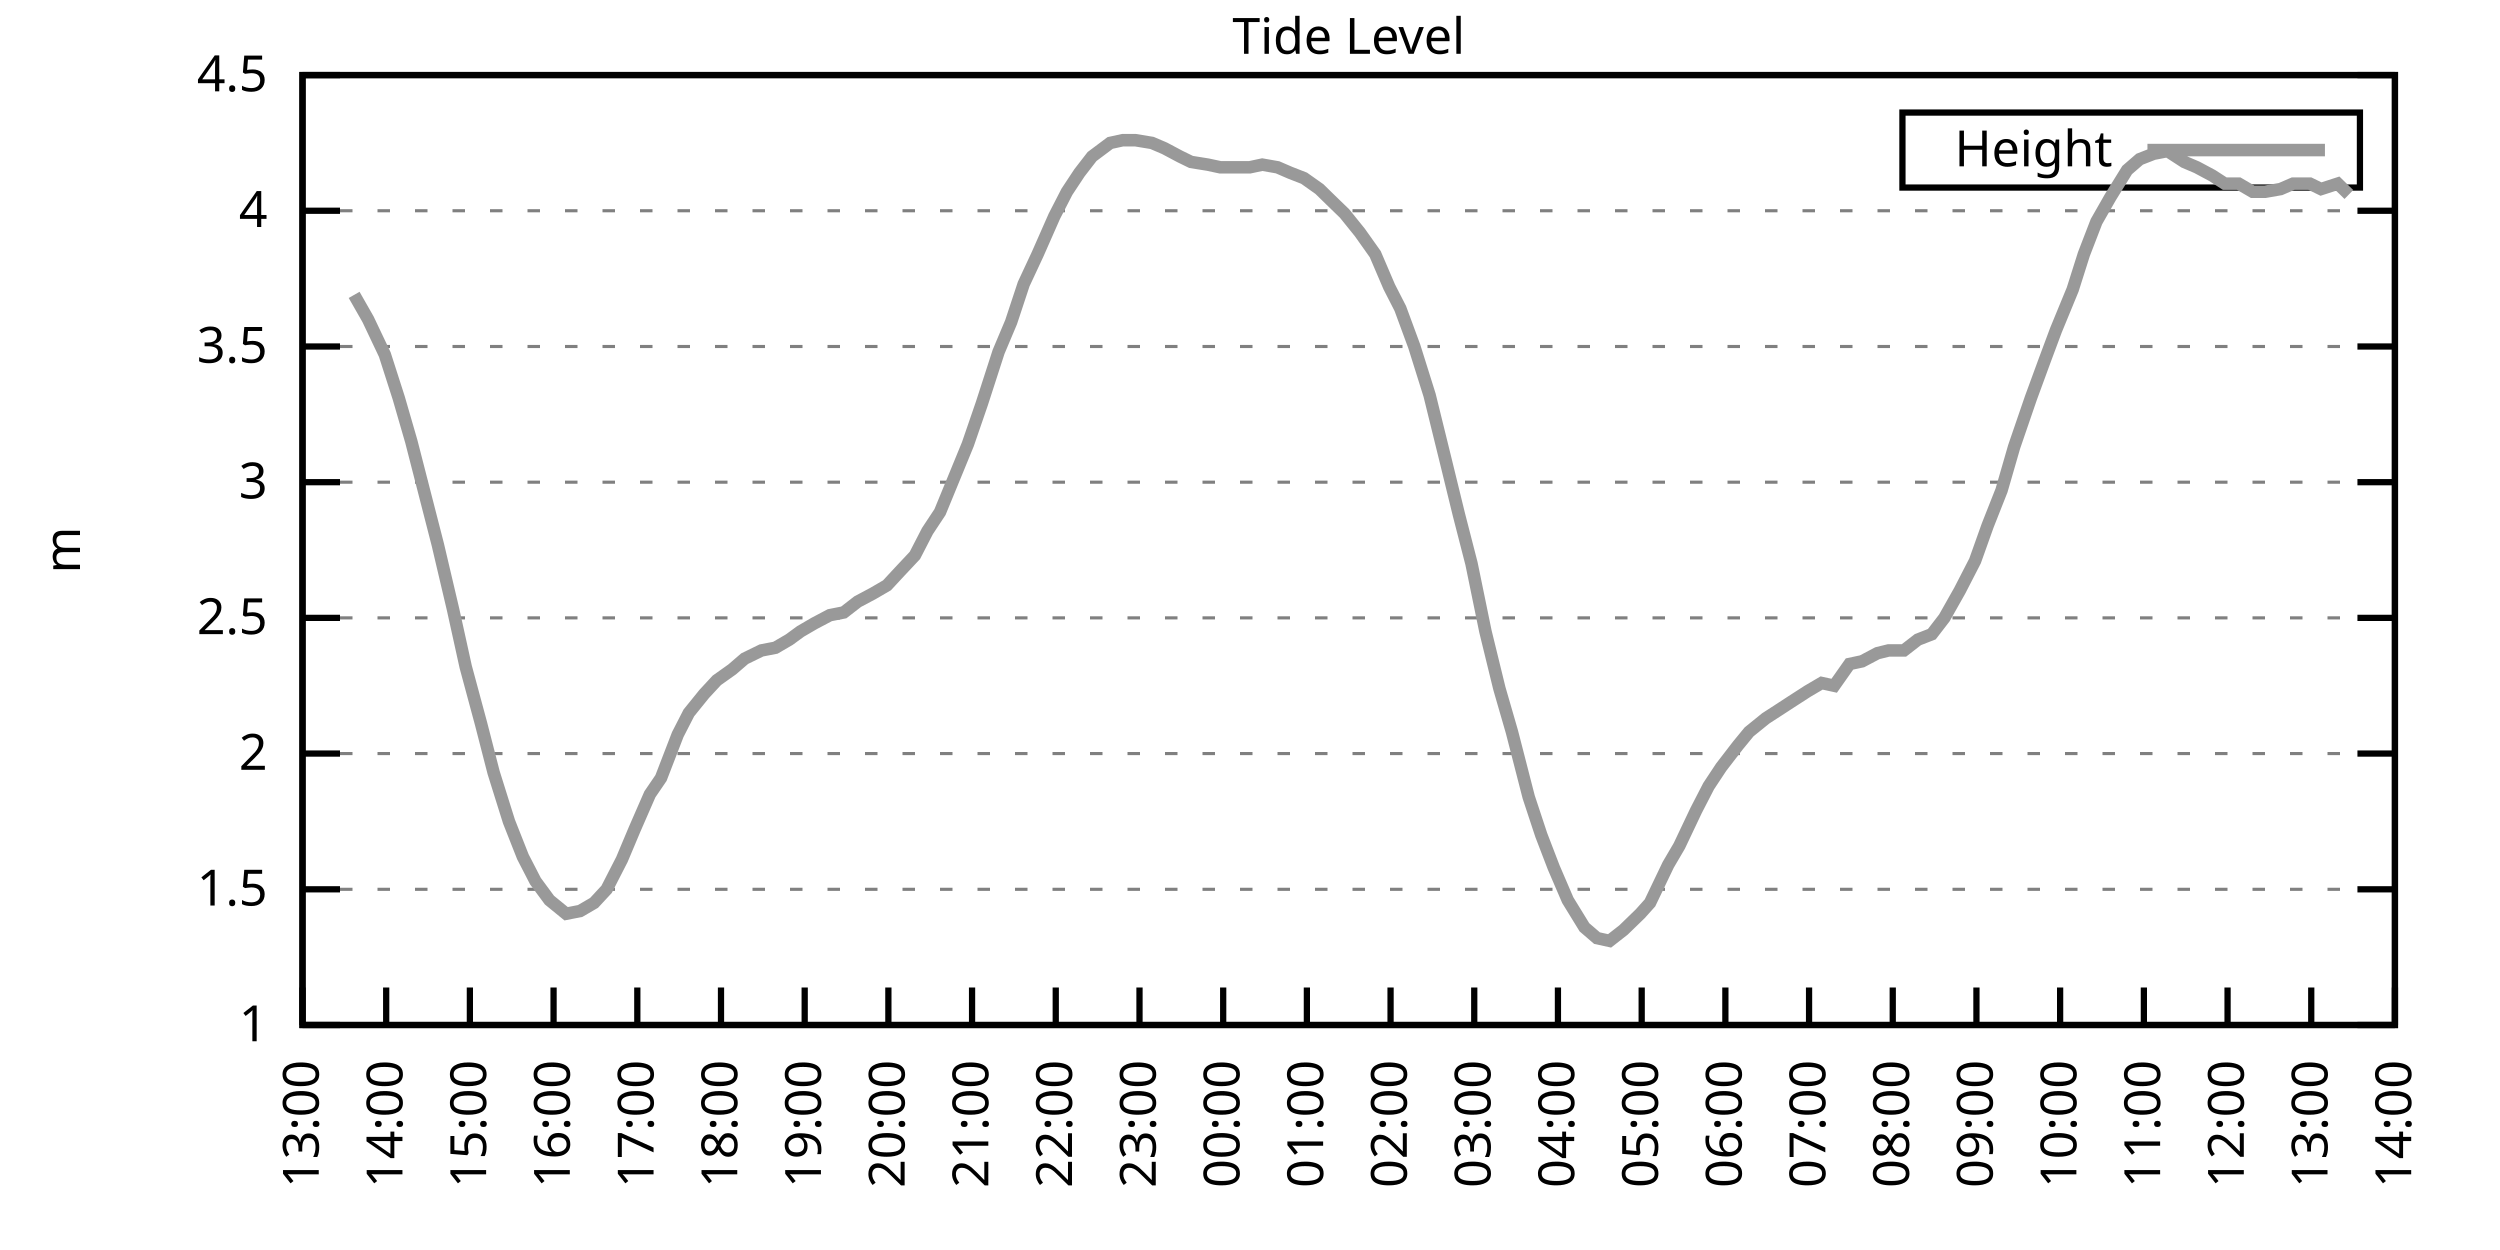
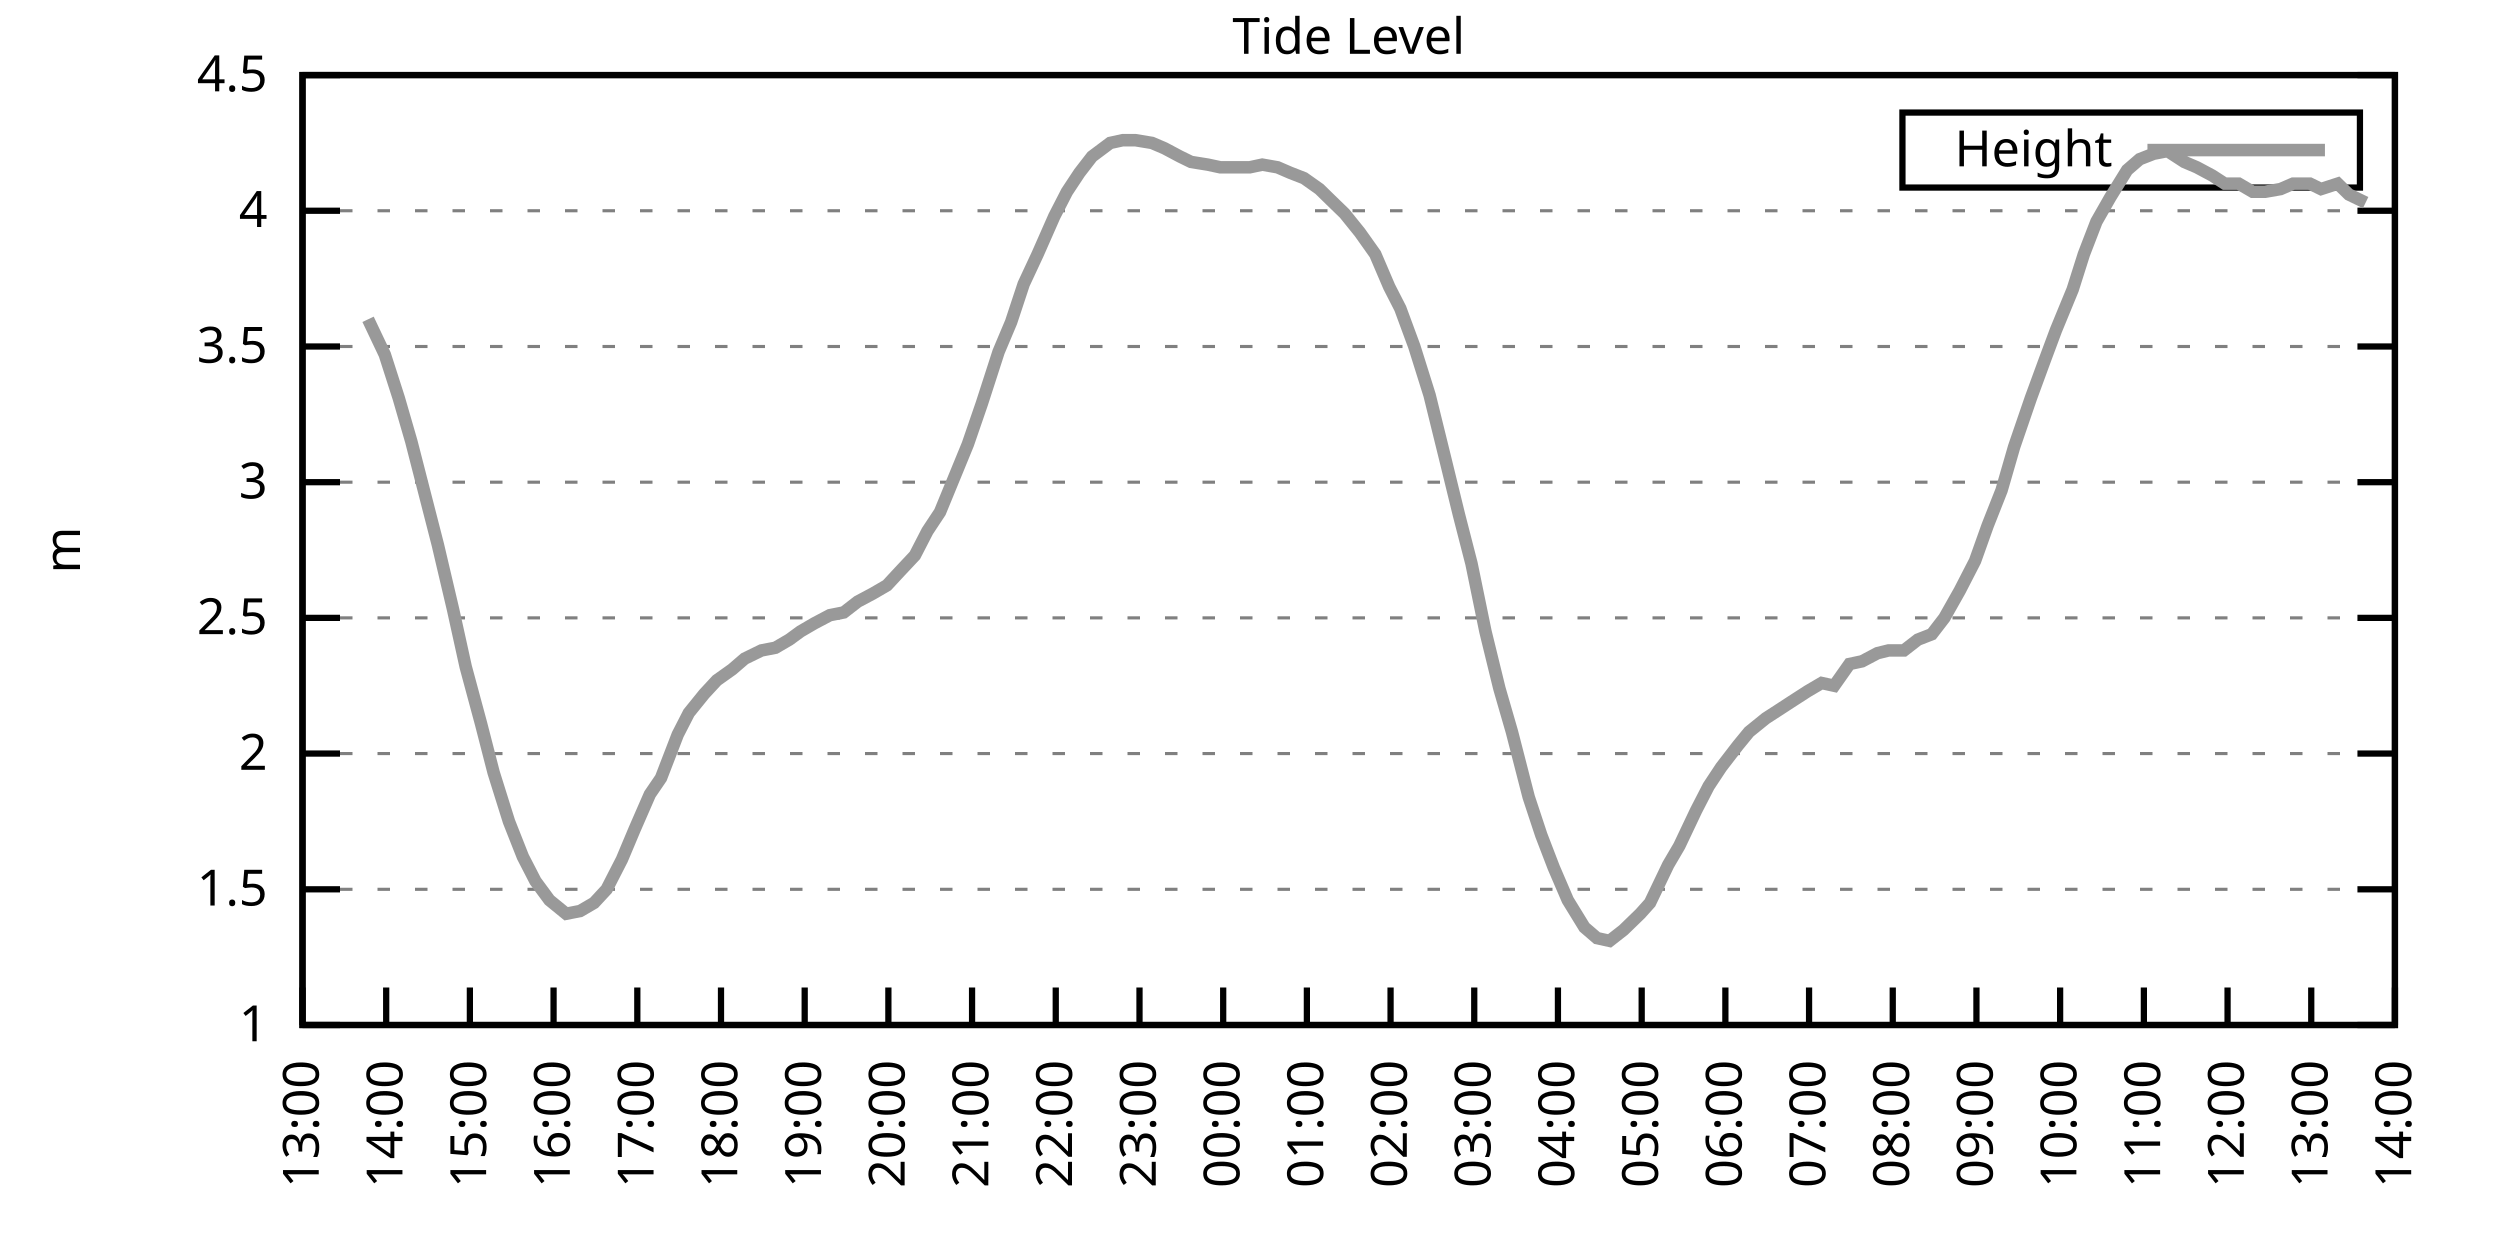
<svg xmlns="http://www.w3.org/2000/svg" xmlns:xlink="http://www.w3.org/1999/xlink" width="400" height="200" viewBox="0 0 400 200">
  <g id="gnuplot_canvas">
    <rect x="0" y="0" width="400" height="200" fill="none" />
    <defs>
      <circle id="gpDot" r="0.5" stroke-width="0.5" stroke="currentColor" />
      <path id="gpPt0" stroke-width="0.333" stroke="currentColor" d="M-1,0 h2 M0,-1 v2" />
      <path id="gpPt1" stroke-width="0.333" stroke="currentColor" d="M-1,-1 L1,1 M1,-1 L-1,1" />
      <path id="gpPt2" stroke-width="0.333" stroke="currentColor" d="M-1,0 L1,0 M0,-1 L0,1 M-1,-1 L1,1 M-1,1 L1,-1" />
      <rect id="gpPt3" stroke-width="0.333" stroke="currentColor" x="-1" y="-1" width="2" height="2" />
      <rect id="gpPt4" stroke-width="0.333" stroke="currentColor" fill="currentColor" x="-1" y="-1" width="2" height="2" />
      <circle id="gpPt5" stroke-width="0.333" stroke="currentColor" cx="0" cy="0" r="1" />
      <use xlink:href="#gpPt5" id="gpPt6" fill="currentColor" stroke="none" />
      <path id="gpPt7" stroke-width="0.333" stroke="currentColor" d="M0,-1.33 L-1.33,0.67 L1.33,0.67 z" />
      <use xlink:href="#gpPt7" id="gpPt8" fill="currentColor" stroke="none" />
      <use xlink:href="#gpPt7" id="gpPt9" stroke="currentColor" transform="rotate(180)" />
      <use xlink:href="#gpPt9" id="gpPt10" fill="currentColor" stroke="none" />
      <use xlink:href="#gpPt3" id="gpPt11" stroke="currentColor" transform="rotate(45)" />
      <use xlink:href="#gpPt11" id="gpPt12" fill="currentColor" stroke="none" />
      <path id="gpPt13" stroke-width="0.333" stroke="currentColor" d="M0,1.330 L1.265,0.411 L0.782,-1.067 L-0.782,-1.076 L-1.265,0.411 z" />
      <use xlink:href="#gpPt13" id="gpPt14" fill="currentColor" stroke="none" />
      <filter id="textbox" filterUnits="objectBoundingBox" x="0" y="0" height="1" width="1">
        <feFlood flood-color="white" flood-opacity="1" result="bgnd" />
        <feComposite in="SourceGraphic" in2="bgnd" operator="atop" />
      </filter>
      <filter id="greybox" filterUnits="objectBoundingBox" x="0" y="0" height="1" width="1">
        <feFlood flood-color="lightgrey" flood-opacity="1" result="grey" />
        <feComposite in="SourceGraphic" in2="grey" operator="atop" />
      </filter>
    </defs>
    <g fill="none" color="white" stroke="currentColor" stroke-width="1.00" stroke-linecap="butt" stroke-linejoin="miter">
</g>
    <g fill="none" color="black" stroke="currentColor" stroke-width="1.00" stroke-linecap="butt" stroke-linejoin="miter">
      <g stroke="none" shape-rendering="crispEdges">
        <polygon fill="rgb(255, 255, 255)" points="48.40,164.00 383.18,164.00 383.18,12.02 48.40,12.02 " />
      </g>
    </g>
    <g fill="none" color="black" stroke="currentColor" stroke-width="1.00" stroke-linecap="butt" stroke-linejoin="miter">
</g>
    <g fill="none" color="black" stroke="black" stroke-width="0.50" stroke-linecap="butt" stroke-linejoin="miter">
</g>
    <g fill="none" color="gray" stroke="currentColor" stroke-width="0.50" stroke-linecap="butt" stroke-linejoin="miter">
      <path stroke="gray" stroke-dasharray="2,4" class="gridline" d="M48.40,164.00 L383.19,164.00  " />
    </g>
    <g fill="none" color="gray" stroke="gray" stroke-width="1.00" stroke-linecap="butt" stroke-linejoin="miter">
</g>
    <g fill="none" color="black" stroke="currentColor" stroke-width="1.00" stroke-linecap="butt" stroke-linejoin="miter">
      <path stroke="black" d="M48.40,164.00 L54.40,164.00 M383.19,164.00 L377.19,164.00  " />
      <g transform="translate(42.80,166.60)" stroke="none" fill="black" font-family="Sans" font-size="8.00" text-anchor="end">
        <text>
          <tspan font-family="Sans"> 1</tspan>
        </text>
      </g>
    </g>
    <g fill="none" color="black" stroke="currentColor" stroke-width="1.00" stroke-linecap="butt" stroke-linejoin="miter">
</g>
    <g fill="none" color="black" stroke="black" stroke-width="0.50" stroke-linecap="butt" stroke-linejoin="miter">
</g>
    <g fill="none" color="gray" stroke="currentColor" stroke-width="0.50" stroke-linecap="butt" stroke-linejoin="miter">
      <path stroke="gray" stroke-dasharray="2,4" class="gridline" d="M48.40,142.29 L383.19,142.29  " />
    </g>
    <g fill="none" color="gray" stroke="gray" stroke-width="1.00" stroke-linecap="butt" stroke-linejoin="miter">
</g>
    <g fill="none" color="black" stroke="currentColor" stroke-width="1.00" stroke-linecap="butt" stroke-linejoin="miter">
      <path stroke="black" d="M48.40,142.29 L54.40,142.29 M383.19,142.29 L377.19,142.29  " />
      <g transform="translate(42.80,144.89)" stroke="none" fill="black" font-family="Sans" font-size="8.00" text-anchor="end">
        <text>
          <tspan font-family="Sans"> 1.5</tspan>
        </text>
      </g>
    </g>
    <g fill="none" color="black" stroke="currentColor" stroke-width="1.00" stroke-linecap="butt" stroke-linejoin="miter">
</g>
    <g fill="none" color="black" stroke="black" stroke-width="0.50" stroke-linecap="butt" stroke-linejoin="miter">
</g>
    <g fill="none" color="gray" stroke="currentColor" stroke-width="0.50" stroke-linecap="butt" stroke-linejoin="miter">
      <path stroke="gray" stroke-dasharray="2,4" class="gridline" d="M48.40,120.57 L383.19,120.57  " />
    </g>
    <g fill="none" color="gray" stroke="gray" stroke-width="1.00" stroke-linecap="butt" stroke-linejoin="miter">
</g>
    <g fill="none" color="black" stroke="currentColor" stroke-width="1.00" stroke-linecap="butt" stroke-linejoin="miter">
      <path stroke="black" d="M48.40,120.57 L54.40,120.57 M383.19,120.57 L377.19,120.57  " />
      <g transform="translate(42.80,123.17)" stroke="none" fill="black" font-family="Sans" font-size="8.00" text-anchor="end">
        <text>
          <tspan font-family="Sans"> 2</tspan>
        </text>
      </g>
    </g>
    <g fill="none" color="black" stroke="currentColor" stroke-width="1.00" stroke-linecap="butt" stroke-linejoin="miter">
</g>
    <g fill="none" color="black" stroke="black" stroke-width="0.50" stroke-linecap="butt" stroke-linejoin="miter">
</g>
    <g fill="none" color="gray" stroke="currentColor" stroke-width="0.50" stroke-linecap="butt" stroke-linejoin="miter">
      <path stroke="gray" stroke-dasharray="2,4" class="gridline" d="M48.40,98.86 L383.19,98.86  " />
    </g>
    <g fill="none" color="gray" stroke="gray" stroke-width="1.00" stroke-linecap="butt" stroke-linejoin="miter">
</g>
    <g fill="none" color="black" stroke="currentColor" stroke-width="1.00" stroke-linecap="butt" stroke-linejoin="miter">
      <path stroke="black" d="M48.40,98.86 L54.40,98.86 M383.19,98.86 L377.19,98.86  " />
      <g transform="translate(42.80,101.46)" stroke="none" fill="black" font-family="Sans" font-size="8.00" text-anchor="end">
        <text>
          <tspan font-family="Sans"> 2.5</tspan>
        </text>
      </g>
    </g>
    <g fill="none" color="black" stroke="currentColor" stroke-width="1.00" stroke-linecap="butt" stroke-linejoin="miter">
</g>
    <g fill="none" color="black" stroke="black" stroke-width="0.50" stroke-linecap="butt" stroke-linejoin="miter">
</g>
    <g fill="none" color="gray" stroke="currentColor" stroke-width="0.50" stroke-linecap="butt" stroke-linejoin="miter">
      <path stroke="gray" stroke-dasharray="2,4" class="gridline" d="M48.40,77.15 L383.19,77.15  " />
    </g>
    <g fill="none" color="gray" stroke="gray" stroke-width="1.00" stroke-linecap="butt" stroke-linejoin="miter">
</g>
    <g fill="none" color="black" stroke="currentColor" stroke-width="1.00" stroke-linecap="butt" stroke-linejoin="miter">
      <path stroke="black" d="M48.40,77.15 L54.40,77.15 M383.19,77.15 L377.19,77.15  " />
      <g transform="translate(42.80,79.75)" stroke="none" fill="black" font-family="Sans" font-size="8.00" text-anchor="end">
        <text>
          <tspan font-family="Sans"> 3</tspan>
        </text>
      </g>
    </g>
    <g fill="none" color="black" stroke="currentColor" stroke-width="1.00" stroke-linecap="butt" stroke-linejoin="miter">
</g>
    <g fill="none" color="black" stroke="black" stroke-width="0.50" stroke-linecap="butt" stroke-linejoin="miter">
</g>
    <g fill="none" color="gray" stroke="currentColor" stroke-width="0.50" stroke-linecap="butt" stroke-linejoin="miter">
      <path stroke="gray" stroke-dasharray="2,4" class="gridline" d="M48.40,55.44 L383.19,55.44  " />
    </g>
    <g fill="none" color="gray" stroke="gray" stroke-width="1.00" stroke-linecap="butt" stroke-linejoin="miter">
</g>
    <g fill="none" color="black" stroke="currentColor" stroke-width="1.00" stroke-linecap="butt" stroke-linejoin="miter">
      <path stroke="black" d="M48.40,55.44 L54.40,55.44 M383.19,55.44 L377.19,55.44  " />
      <g transform="translate(42.80,58.04)" stroke="none" fill="black" font-family="Sans" font-size="8.00" text-anchor="end">
        <text>
          <tspan font-family="Sans"> 3.5</tspan>
        </text>
      </g>
    </g>
    <g fill="none" color="black" stroke="currentColor" stroke-width="1.00" stroke-linecap="butt" stroke-linejoin="miter">
</g>
    <g fill="none" color="black" stroke="black" stroke-width="0.50" stroke-linecap="butt" stroke-linejoin="miter">
</g>
    <g fill="none" color="gray" stroke="currentColor" stroke-width="0.50" stroke-linecap="butt" stroke-linejoin="miter">
      <path stroke="gray" stroke-dasharray="2,4" class="gridline" d="M48.40,33.72 L383.19,33.72  " />
    </g>
    <g fill="none" color="gray" stroke="gray" stroke-width="1.00" stroke-linecap="butt" stroke-linejoin="miter">
</g>
    <g fill="none" color="black" stroke="currentColor" stroke-width="1.00" stroke-linecap="butt" stroke-linejoin="miter">
      <path stroke="black" d="M48.40,33.72 L54.40,33.72 M383.19,33.72 L377.19,33.72  " />
      <g transform="translate(42.80,36.32)" stroke="none" fill="black" font-family="Sans" font-size="8.00" text-anchor="end">
        <text>
          <tspan font-family="Sans"> 4</tspan>
        </text>
      </g>
    </g>
    <g fill="none" color="black" stroke="currentColor" stroke-width="1.00" stroke-linecap="butt" stroke-linejoin="miter">
</g>
    <g fill="none" color="black" stroke="black" stroke-width="0.50" stroke-linecap="butt" stroke-linejoin="miter">
</g>
    <g fill="none" color="gray" stroke="currentColor" stroke-width="0.50" stroke-linecap="butt" stroke-linejoin="miter">
      <path stroke="gray" stroke-dasharray="2,4" class="gridline" d="M48.40,12.01 L383.19,12.01  " />
    </g>
    <g fill="none" color="gray" stroke="gray" stroke-width="1.00" stroke-linecap="butt" stroke-linejoin="miter">
</g>
    <g fill="none" color="black" stroke="currentColor" stroke-width="1.00" stroke-linecap="butt" stroke-linejoin="miter">
      <path stroke="black" d="M48.40,12.01 L54.40,12.01 M383.19,12.01 L377.19,12.01  " />
      <g transform="translate(42.80,14.61)" stroke="none" fill="black" font-family="Sans" font-size="8.00" text-anchor="end">
        <text>
          <tspan font-family="Sans"> 4.5</tspan>
        </text>
      </g>
    </g>
    <g fill="none" color="black" stroke="currentColor" stroke-width="1.00" stroke-linecap="butt" stroke-linejoin="miter">
      <path stroke="black" d="M48.40,164.00 L48.40,158.00  " />
      <g transform="translate(51.00,169.60) rotate(270.00)" stroke="none" fill="black" font-family="Sans" font-size="8.00" text-anchor="end">
        <text>
          <tspan font-family="Sans">13:00</tspan>
        </text>
      </g>
    </g>
    <g fill="none" color="black" stroke="currentColor" stroke-width="1.00" stroke-linecap="butt" stroke-linejoin="miter">
      <path stroke="black" d="M61.79,164.00 L61.79,158.00  " />
      <g transform="translate(64.39,169.60) rotate(270.00)" stroke="none" fill="black" font-family="Sans" font-size="8.00" text-anchor="end">
        <text>
          <tspan font-family="Sans">14:00</tspan>
        </text>
      </g>
    </g>
    <g fill="none" color="black" stroke="currentColor" stroke-width="1.00" stroke-linecap="butt" stroke-linejoin="miter">
      <path stroke="black" d="M75.18,164.00 L75.18,158.00  " />
      <g transform="translate(77.78,169.60) rotate(270.00)" stroke="none" fill="black" font-family="Sans" font-size="8.00" text-anchor="end">
        <text>
          <tspan font-family="Sans">15:00</tspan>
        </text>
      </g>
    </g>
    <g fill="none" color="black" stroke="currentColor" stroke-width="1.00" stroke-linecap="butt" stroke-linejoin="miter">
      <path stroke="black" d="M88.57,164.00 L88.57,158.00  " />
      <g transform="translate(91.17,169.60) rotate(270.00)" stroke="none" fill="black" font-family="Sans" font-size="8.00" text-anchor="end">
        <text>
          <tspan font-family="Sans">16:00</tspan>
        </text>
      </g>
    </g>
    <g fill="none" color="black" stroke="currentColor" stroke-width="1.00" stroke-linecap="butt" stroke-linejoin="miter">
      <path stroke="black" d="M101.97,164.00 L101.97,158.00  " />
      <g transform="translate(104.57,169.60) rotate(270.00)" stroke="none" fill="black" font-family="Sans" font-size="8.00" text-anchor="end">
        <text>
          <tspan font-family="Sans">17:00</tspan>
        </text>
      </g>
    </g>
    <g fill="none" color="black" stroke="currentColor" stroke-width="1.00" stroke-linecap="butt" stroke-linejoin="miter">
      <path stroke="black" d="M115.36,164.00 L115.36,158.00  " />
      <g transform="translate(117.96,169.60) rotate(270.00)" stroke="none" fill="black" font-family="Sans" font-size="8.00" text-anchor="end">
        <text>
          <tspan font-family="Sans">18:00</tspan>
        </text>
      </g>
    </g>
    <g fill="none" color="black" stroke="currentColor" stroke-width="1.00" stroke-linecap="butt" stroke-linejoin="miter">
      <path stroke="black" d="M128.75,164.00 L128.75,158.00  " />
      <g transform="translate(131.35,169.60) rotate(270.00)" stroke="none" fill="black" font-family="Sans" font-size="8.00" text-anchor="end">
        <text>
          <tspan font-family="Sans">19:00</tspan>
        </text>
      </g>
    </g>
    <g fill="none" color="black" stroke="currentColor" stroke-width="1.00" stroke-linecap="butt" stroke-linejoin="miter">
      <path stroke="black" d="M142.14,164.00 L142.14,158.00  " />
      <g transform="translate(144.74,169.60) rotate(270.00)" stroke="none" fill="black" font-family="Sans" font-size="8.00" text-anchor="end">
        <text>
          <tspan font-family="Sans">20:00</tspan>
        </text>
      </g>
    </g>
    <g fill="none" color="black" stroke="currentColor" stroke-width="1.00" stroke-linecap="butt" stroke-linejoin="miter">
      <path stroke="black" d="M155.53,164.00 L155.53,158.00  " />
      <g transform="translate(158.13,169.60) rotate(270.00)" stroke="none" fill="black" font-family="Sans" font-size="8.00" text-anchor="end">
        <text>
          <tspan font-family="Sans">21:00</tspan>
        </text>
      </g>
    </g>
    <g fill="none" color="black" stroke="currentColor" stroke-width="1.00" stroke-linecap="butt" stroke-linejoin="miter">
      <path stroke="black" d="M168.92,164.00 L168.92,158.00  " />
      <g transform="translate(171.52,169.60) rotate(270.00)" stroke="none" fill="black" font-family="Sans" font-size="8.00" text-anchor="end">
        <text>
          <tspan font-family="Sans">22:00</tspan>
        </text>
      </g>
    </g>
    <g fill="none" color="black" stroke="currentColor" stroke-width="1.00" stroke-linecap="butt" stroke-linejoin="miter">
      <path stroke="black" d="M182.32,164.00 L182.32,158.00  " />
      <g transform="translate(184.92,169.60) rotate(270.00)" stroke="none" fill="black" font-family="Sans" font-size="8.00" text-anchor="end">
        <text>
          <tspan font-family="Sans">23:00</tspan>
        </text>
      </g>
    </g>
    <g fill="none" color="black" stroke="currentColor" stroke-width="1.00" stroke-linecap="butt" stroke-linejoin="miter">
      <path stroke="black" d="M195.71,164.00 L195.71,158.00  " />
      <g transform="translate(198.31,169.60) rotate(270.00)" stroke="none" fill="black" font-family="Sans" font-size="8.00" text-anchor="end">
        <text>
          <tspan font-family="Sans">00:00</tspan>
        </text>
      </g>
    </g>
    <g fill="none" color="black" stroke="currentColor" stroke-width="1.00" stroke-linecap="butt" stroke-linejoin="miter">
      <path stroke="black" d="M209.10,164.00 L209.10,158.00  " />
      <g transform="translate(211.70,169.60) rotate(270.00)" stroke="none" fill="black" font-family="Sans" font-size="8.00" text-anchor="end">
        <text>
          <tspan font-family="Sans">01:00</tspan>
        </text>
      </g>
    </g>
    <g fill="none" color="black" stroke="currentColor" stroke-width="1.00" stroke-linecap="butt" stroke-linejoin="miter">
      <path stroke="black" d="M222.49,164.00 L222.49,158.00  " />
      <g transform="translate(225.09,169.60) rotate(270.00)" stroke="none" fill="black" font-family="Sans" font-size="8.00" text-anchor="end">
        <text>
          <tspan font-family="Sans">02:00</tspan>
        </text>
      </g>
    </g>
    <g fill="none" color="black" stroke="currentColor" stroke-width="1.00" stroke-linecap="butt" stroke-linejoin="miter">
      <path stroke="black" d="M235.88,164.00 L235.88,158.00  " />
      <g transform="translate(238.48,169.60) rotate(270.00)" stroke="none" fill="black" font-family="Sans" font-size="8.00" text-anchor="end">
        <text>
          <tspan font-family="Sans">03:00</tspan>
        </text>
      </g>
    </g>
    <g fill="none" color="black" stroke="currentColor" stroke-width="1.00" stroke-linecap="butt" stroke-linejoin="miter">
      <path stroke="black" d="M249.27,164.00 L249.27,158.00  " />
      <g transform="translate(251.87,169.60) rotate(270.00)" stroke="none" fill="black" font-family="Sans" font-size="8.00" text-anchor="end">
        <text>
          <tspan font-family="Sans">04:00</tspan>
        </text>
      </g>
    </g>
    <g fill="none" color="black" stroke="currentColor" stroke-width="1.00" stroke-linecap="butt" stroke-linejoin="miter">
      <path stroke="black" d="M262.67,164.00 L262.67,158.00  " />
      <g transform="translate(265.27,169.60) rotate(270.00)" stroke="none" fill="black" font-family="Sans" font-size="8.00" text-anchor="end">
        <text>
          <tspan font-family="Sans">05:00</tspan>
        </text>
      </g>
    </g>
    <g fill="none" color="black" stroke="currentColor" stroke-width="1.00" stroke-linecap="butt" stroke-linejoin="miter">
      <path stroke="black" d="M276.06,164.00 L276.06,158.00  " />
      <g transform="translate(278.66,169.60) rotate(270.00)" stroke="none" fill="black" font-family="Sans" font-size="8.00" text-anchor="end">
        <text>
          <tspan font-family="Sans">06:00</tspan>
        </text>
      </g>
    </g>
    <g fill="none" color="black" stroke="currentColor" stroke-width="1.00" stroke-linecap="butt" stroke-linejoin="miter">
      <path stroke="black" d="M289.45,164.00 L289.45,158.00  " />
      <g transform="translate(292.05,169.60) rotate(270.00)" stroke="none" fill="black" font-family="Sans" font-size="8.00" text-anchor="end">
        <text>
          <tspan font-family="Sans">07:00</tspan>
        </text>
      </g>
    </g>
    <g fill="none" color="black" stroke="currentColor" stroke-width="1.00" stroke-linecap="butt" stroke-linejoin="miter">
      <path stroke="black" d="M302.84,164.00 L302.84,158.00  " />
      <g transform="translate(305.44,169.60) rotate(270.00)" stroke="none" fill="black" font-family="Sans" font-size="8.00" text-anchor="end">
        <text>
          <tspan font-family="Sans">08:00</tspan>
        </text>
      </g>
    </g>
    <g fill="none" color="black" stroke="currentColor" stroke-width="1.00" stroke-linecap="butt" stroke-linejoin="miter">
      <path stroke="black" d="M316.23,164.00 L316.23,158.00  " />
      <g transform="translate(318.83,169.60) rotate(270.00)" stroke="none" fill="black" font-family="Sans" font-size="8.00" text-anchor="end">
        <text>
          <tspan font-family="Sans">09:00</tspan>
        </text>
      </g>
    </g>
    <g fill="none" color="black" stroke="currentColor" stroke-width="1.00" stroke-linecap="butt" stroke-linejoin="miter">
      <path stroke="black" d="M329.62,164.00 L329.62,158.00  " />
      <g transform="translate(332.22,169.60) rotate(270.00)" stroke="none" fill="black" font-family="Sans" font-size="8.00" text-anchor="end">
        <text>
          <tspan font-family="Sans">10:00</tspan>
        </text>
      </g>
    </g>
    <g fill="none" color="black" stroke="currentColor" stroke-width="1.00" stroke-linecap="butt" stroke-linejoin="miter">
      <path stroke="black" d="M343.02,164.00 L343.02,158.00  " />
      <g transform="translate(345.62,169.60) rotate(270.00)" stroke="none" fill="black" font-family="Sans" font-size="8.00" text-anchor="end">
        <text>
          <tspan font-family="Sans">11:00</tspan>
        </text>
      </g>
    </g>
    <g fill="none" color="black" stroke="currentColor" stroke-width="1.00" stroke-linecap="butt" stroke-linejoin="miter">
      <path stroke="black" d="M356.41,164.00 L356.41,158.00  " />
      <g transform="translate(359.01,169.60) rotate(270.00)" stroke="none" fill="black" font-family="Sans" font-size="8.00" text-anchor="end">
        <text>
          <tspan font-family="Sans">12:00</tspan>
        </text>
      </g>
    </g>
    <g fill="none" color="black" stroke="currentColor" stroke-width="1.00" stroke-linecap="butt" stroke-linejoin="miter">
      <path stroke="black" d="M369.80,164.00 L369.80,158.00  " />
      <g transform="translate(372.40,169.60) rotate(270.00)" stroke="none" fill="black" font-family="Sans" font-size="8.00" text-anchor="end">
        <text>
          <tspan font-family="Sans">13:00</tspan>
        </text>
      </g>
    </g>
    <g fill="none" color="black" stroke="currentColor" stroke-width="1.00" stroke-linecap="butt" stroke-linejoin="miter">
      <path stroke="black" d="M383.19,164.00 L383.19,158.00  " />
      <g transform="translate(385.79,169.60) rotate(270.00)" stroke="none" fill="black" font-family="Sans" font-size="8.00" text-anchor="end">
        <text>
          <tspan font-family="Sans">14:00</tspan>
        </text>
      </g>
    </g>
    <g fill="none" color="black" stroke="currentColor" stroke-width="1.00" stroke-linecap="butt" stroke-linejoin="miter">
</g>
    <g fill="none" color="black" stroke="currentColor" stroke-width="1.00" stroke-linecap="butt" stroke-linejoin="miter">
      <path stroke="black" d="M48.40,12.01 L48.40,164.00 L383.19,164.00 L383.19,12.01 L48.40,12.01 Z  " />
    </g>
    <g fill="none" color="black" stroke="currentColor" stroke-width="1.00" stroke-linecap="butt" stroke-linejoin="miter">
</g>
    <g fill="none" color="black" stroke="currentColor" stroke-width="1.00" stroke-linecap="butt" stroke-linejoin="miter">
      <path stroke="black" d="M304.39,30.01 L304.39,18.01 L377.59,18.01 L377.59,30.01 L304.39,30.01 Z  " />
    </g>
    <g id="Tide_level_plot_1">
      <g fill="none" color="white" stroke="black" stroke-width="2.00" stroke-linecap="butt" stroke-linejoin="miter">
</g>
      <g fill="none" color="black" stroke="currentColor" stroke-width="2.00" stroke-linecap="butt" stroke-linejoin="miter">
        <g transform="translate(337.99,26.61)" stroke="none" fill="black" font-family="Sans" font-size="8.00" text-anchor="end">
          <text>
            <tspan font-family="Sans">Height</tspan>
          </text>
        </g>
      </g>
      <g fill="none" color="black" stroke="currentColor" stroke-width="2.00" stroke-linecap="butt" stroke-linejoin="miter">
-         <path stroke="rgb(153, 153, 153)" d="M343.59,24.01 L371.99,24.01 M56.66,47.18 L58.89,51.09 L61.57,56.74 L63.80,63.69 L65.81,70.63 L70.05,87.14   L72.50,97.56 L74.51,106.68 L76.97,115.80 L78.98,123.61 L81.43,131.43 L83.66,137.08 L85.67,140.98 L87.91,144.02   L90.58,146.20 L92.82,145.76 L95.05,144.46 L97.06,142.29 L99.51,137.51 L101.52,132.73 L103.98,127.09 L105.76,124.48   L108.44,117.53 L110.22,114.06 L112.68,111.02 L114.69,108.85 L117.14,107.11 L119.15,105.38 L121.83,104.07 L124.06,103.64   L126.29,102.34 L128.08,101.03 L130.31,99.73 L132.77,98.43 L135.00,97.99 L137.23,96.26 L139.69,94.95 L141.92,93.65   L143.93,91.48 L146.38,88.87 L148.39,84.97 L150.40,81.93 L153.08,75.41 L154.86,71.07 L157.10,64.56 L159.77,56.30   L161.78,51.53 L163.79,45.45 L166.02,40.67 L168.70,34.59 L170.71,30.68 L172.72,27.64 L174.73,25.04 L177.63,22.87   L179.64,22.43 L181.65,22.43 L184.32,22.87 L186.33,23.73 L188.79,25.04 L190.57,25.91 L193.25,26.34 L195.26,26.77   L197.49,26.77 L199.95,26.77 L201.96,26.34 L204.41,26.77 L206.42,27.64 L208.65,28.51 L211.11,30.25 L212.89,31.99   L215.13,34.16 L217.58,37.20 L220.04,40.67 L222.27,45.88 L224.05,49.36 L226.29,55.44 L228.74,63.25 L231.20,73.24   L233.43,82.36 L235.44,90.18 L237.67,101.03 L239.90,110.15 L241.91,117.10 L244.59,127.52 L246.60,133.60 L248.60,138.81   L250.84,144.02 L253.51,148.37 L255.52,150.10 L257.53,150.54 L259.76,148.80 L262.44,146.20 L264.00,144.46 L266.91,138.38   L268.69,135.34 L271.37,129.69 L273.38,125.79 L275.39,122.75 L278.07,119.27 L279.85,117.10 L282.53,114.93 L284.54,113.63   L286.55,112.32 L289.23,110.59 L291.46,109.28 L293.47,109.72 L295.92,106.24 L297.93,105.81 L300.39,104.51 L302.17,104.07   L304.63,104.07 L306.86,102.34 L309.09,101.47 L311.10,98.86 L313.55,94.52 L316.01,89.74 L318.02,84.10 L320.25,78.45   L322.26,71.50 L324.94,63.69 L327.17,57.61 L328.95,52.83 L331.63,46.32 L333.42,40.67 L335.43,35.46 L337.66,31.55   L340.34,27.21 L342.35,25.47 L344.58,24.60 L346.81,24.17 L349.49,25.91 L351.50,26.77 L353.95,28.08 L355.96,29.38   L358.19,29.38 L360.42,30.68 L362.43,30.68 L364.89,30.25 L366.90,29.38 L369.58,29.38 L371.36,30.25 L374.04,29.38   L375.82,31.12  " />
+         <path stroke="rgb(153, 153, 153)" d="M343.59,24.01 L371.99,24.01 M58.89,51.09 L61.57,56.74 L63.80,63.69 L65.81,70.63 L70.05,87.14 L72.50,97.56   L74.51,106.68 L76.97,115.80 L78.98,123.61 L81.43,131.43 L83.66,137.08 L85.67,140.98 L87.91,144.02 L90.58,146.20   L92.82,145.76 L95.05,144.46 L97.06,142.29 L99.51,137.51 L101.52,132.73 L103.98,127.09 L105.76,124.48 L108.44,117.53   L110.22,114.06 L112.68,111.02 L114.69,108.85 L117.14,107.11 L119.15,105.38 L121.83,104.07 L124.06,103.64 L126.29,102.34   L128.08,101.03 L130.31,99.73 L132.77,98.43 L135.00,97.99 L137.23,96.26 L139.69,94.95 L141.92,93.65 L143.93,91.48   L146.38,88.87 L148.39,84.97 L150.40,81.93 L153.08,75.41 L154.86,71.07 L157.10,64.56 L159.77,56.30 L161.78,51.53   L163.79,45.45 L166.02,40.67 L168.70,34.59 L170.71,30.68 L172.72,27.64 L174.73,25.04 L177.63,22.87 L179.64,22.43   L181.65,22.43 L184.32,22.87 L186.33,23.73 L188.79,25.04 L190.57,25.91 L193.25,26.34 L195.26,26.77 L197.49,26.77   L199.95,26.77 L201.96,26.34 L204.41,26.77 L206.42,27.64 L208.65,28.51 L211.11,30.25 L212.89,31.99 L215.13,34.16   L217.58,37.20 L220.04,40.67 L222.27,45.88 L224.05,49.36 L226.29,55.44 L228.74,63.25 L231.20,73.24 L233.43,82.36   L235.44,90.18 L237.67,101.03 L239.90,110.15 L241.91,117.10 L244.59,127.52 L246.60,133.60 L248.60,138.81 L250.84,144.02   L253.51,148.37 L255.52,150.10 L257.53,150.54 L259.76,148.80 L262.44,146.20 L264.00,144.46 L266.91,138.38 L268.69,135.34   L271.37,129.69 L273.38,125.79 L275.39,122.75 L278.07,119.27 L279.85,117.10 L282.53,114.93 L284.54,113.63 L286.55,112.32   L289.23,110.59 L291.46,109.28 L293.47,109.72 L295.92,106.24 L297.93,105.81 L300.39,104.51 L302.17,104.07 L304.63,104.07   L306.86,102.34 L309.09,101.47 L311.10,98.86 L313.55,94.52 L316.01,89.74 L318.02,84.10 L320.25,78.45 L322.26,71.50   L324.94,63.69 L327.17,57.61 L328.95,52.83 L331.63,46.32 L333.42,40.67 L335.43,35.46 L337.66,31.55 L340.34,27.21   L342.35,25.47 L344.58,24.60 L346.81,24.17 L349.49,25.91 L351.50,26.77 L353.95,28.08 L355.96,29.38 L358.19,29.38   L360.42,30.68 L362.43,30.68 L364.89,30.25 L366.90,29.38 L369.58,29.38 L371.36,30.25 L374.04,29.38 L375.82,31.12   L378.50,32.42  " />
      </g>
    </g>
    <g fill="none" color="black" stroke="currentColor" stroke-width="2.00" stroke-linecap="butt" stroke-linejoin="miter">
</g>
    <g fill="none" color="black" stroke="black" stroke-width="1.00" stroke-linecap="butt" stroke-linejoin="miter">
</g>
    <g fill="none" color="black" stroke="currentColor" stroke-width="1.00" stroke-linecap="butt" stroke-linejoin="miter">
      <path stroke="black" d="M48.40,12.01 L48.40,164.00 L383.19,164.00 L383.19,12.01 L48.40,12.01 Z  " />
      <g transform="translate(12.80,88.01) rotate(270.00)" stroke="none" fill="black" font-family="Sans" font-size="8.00" text-anchor="middle">
        <text>
          <tspan font-family="Sans">m</tspan>
        </text>
      </g>
    </g>
    <g fill="none" color="black" stroke="currentColor" stroke-width="1.00" stroke-linecap="butt" stroke-linejoin="miter">
</g>
    <g fill="none" color="black" stroke="currentColor" stroke-width="1.00" stroke-linecap="butt" stroke-linejoin="miter">
      <g transform="translate(215.79,8.61)" stroke="none" fill="black" font-family="Sans" font-size="8.00" text-anchor="middle">
        <text>
          <tspan font-family="Sans">Tide Level</tspan>
        </text>
      </g>
    </g>
    <g fill="none" color="black" stroke="currentColor" stroke-width="1.00" stroke-linecap="butt" stroke-linejoin="miter">
</g>
  </g>
</svg>
